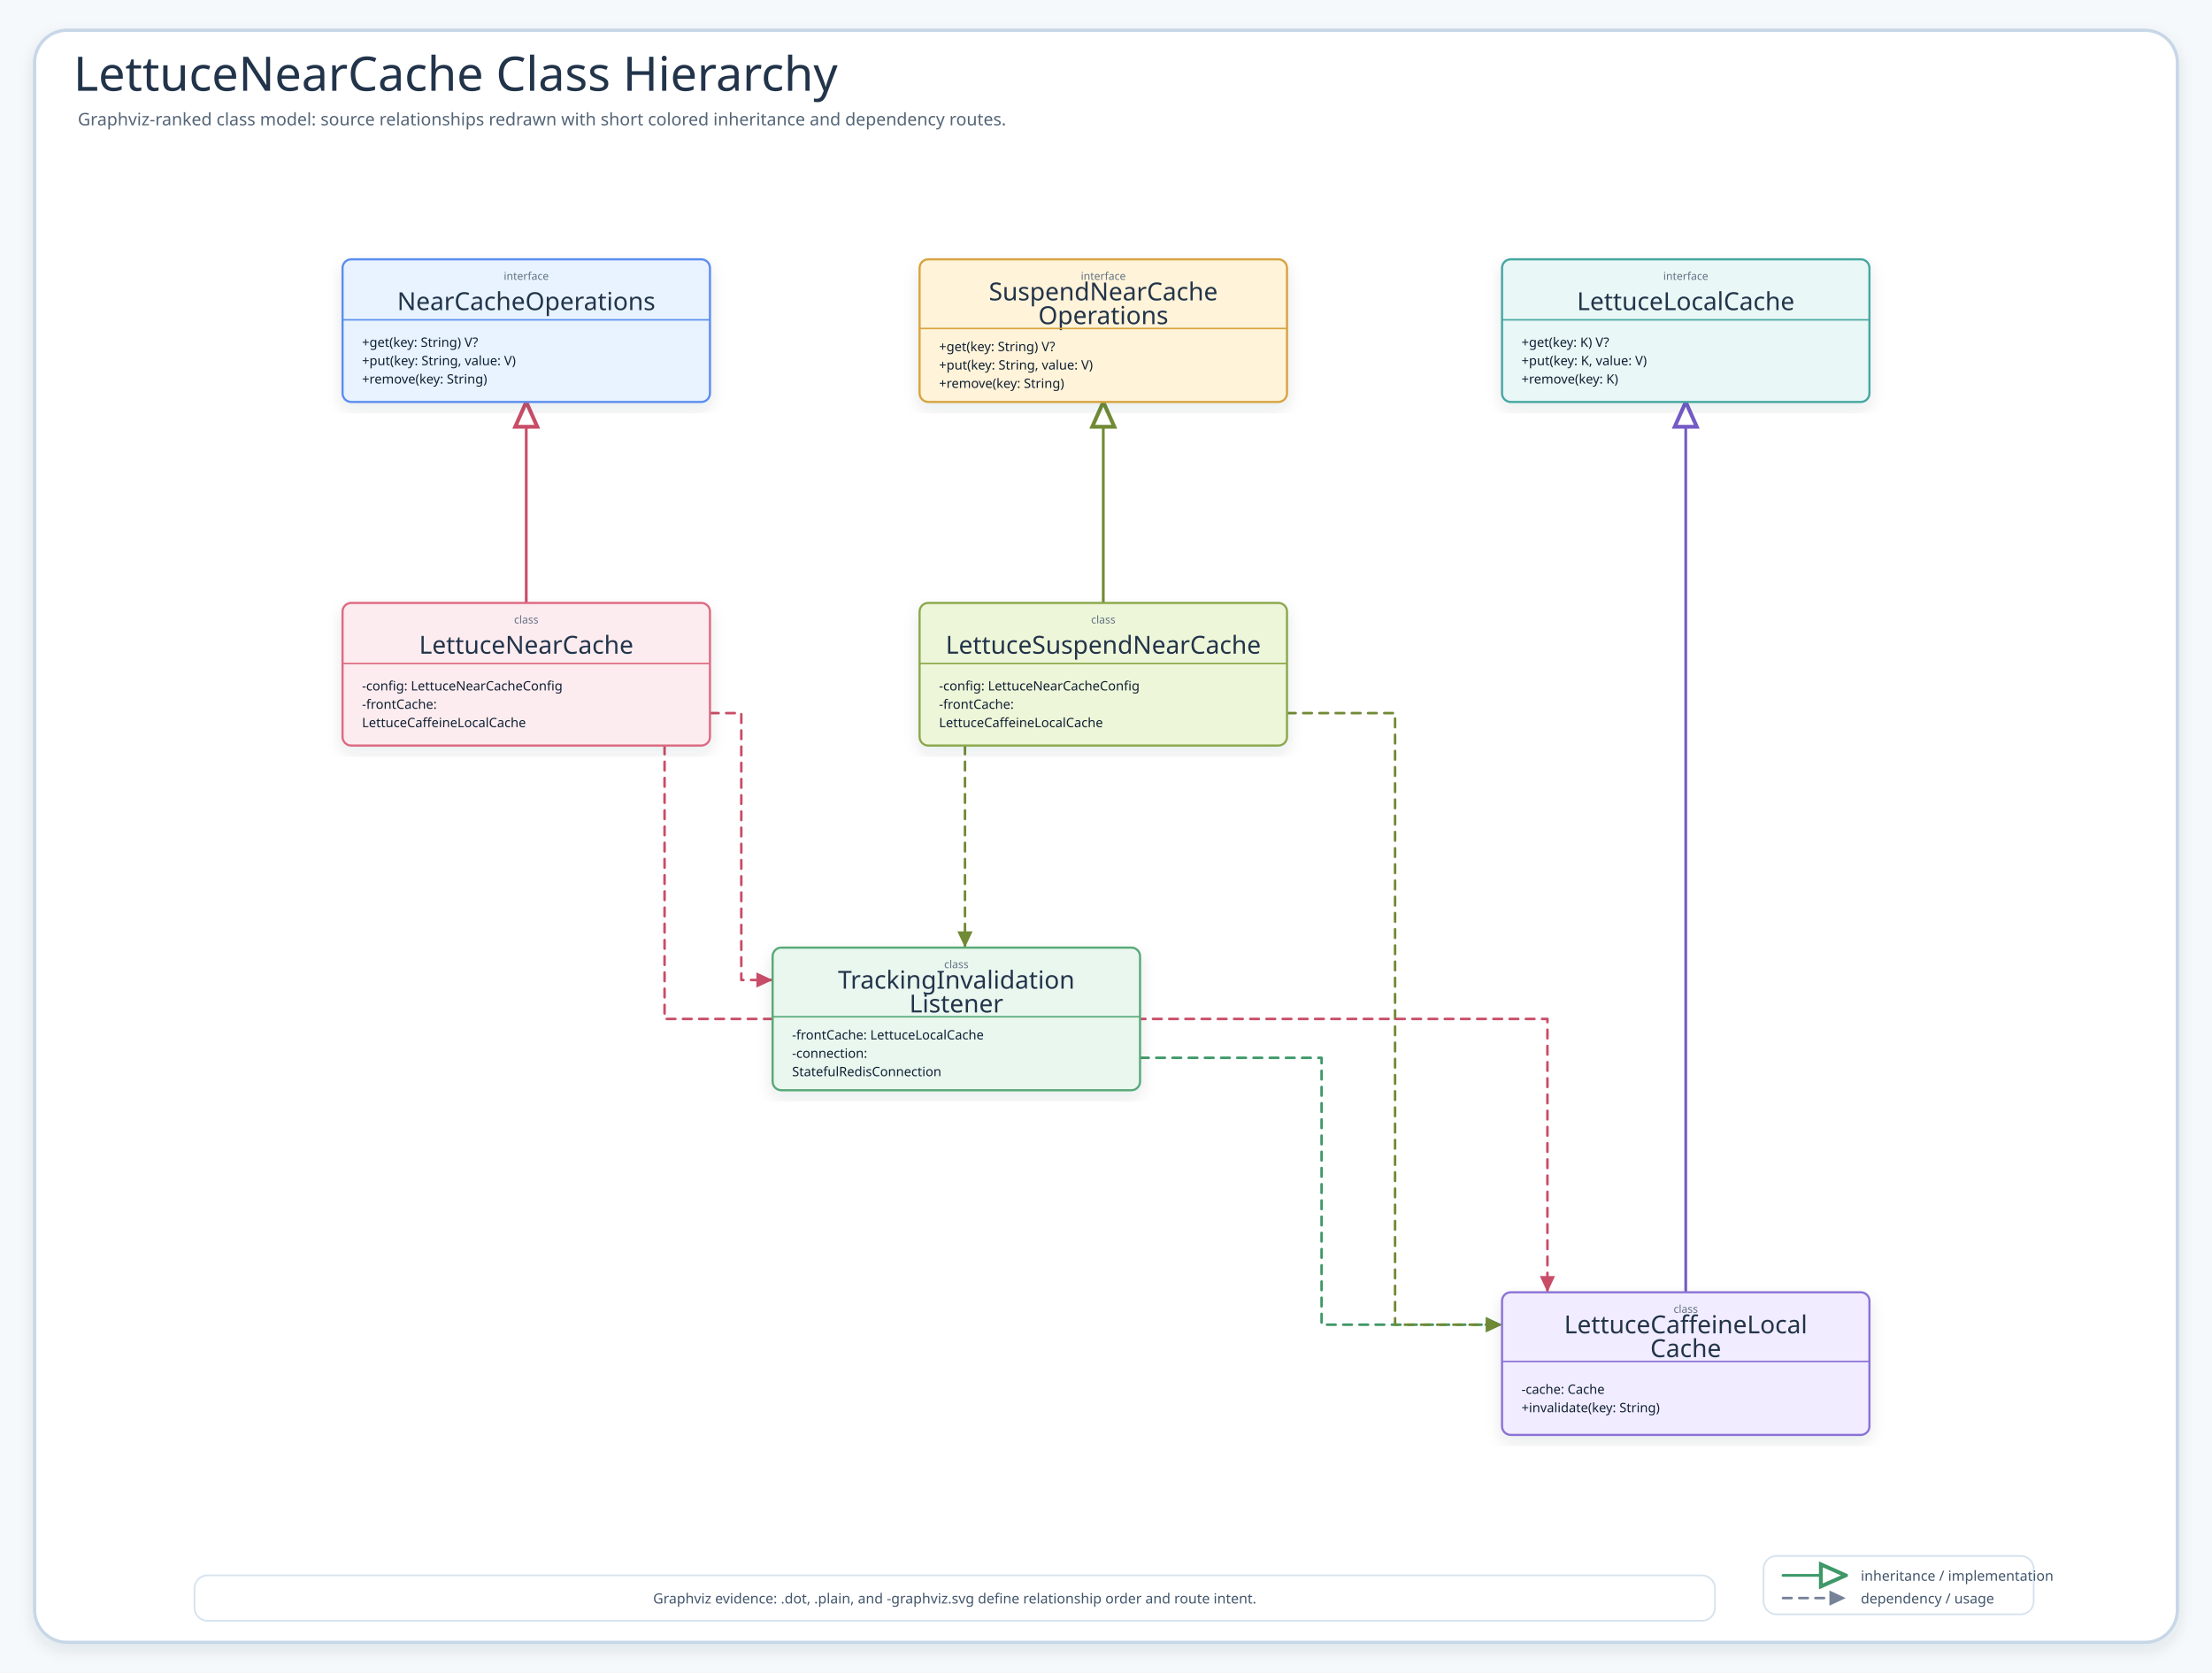
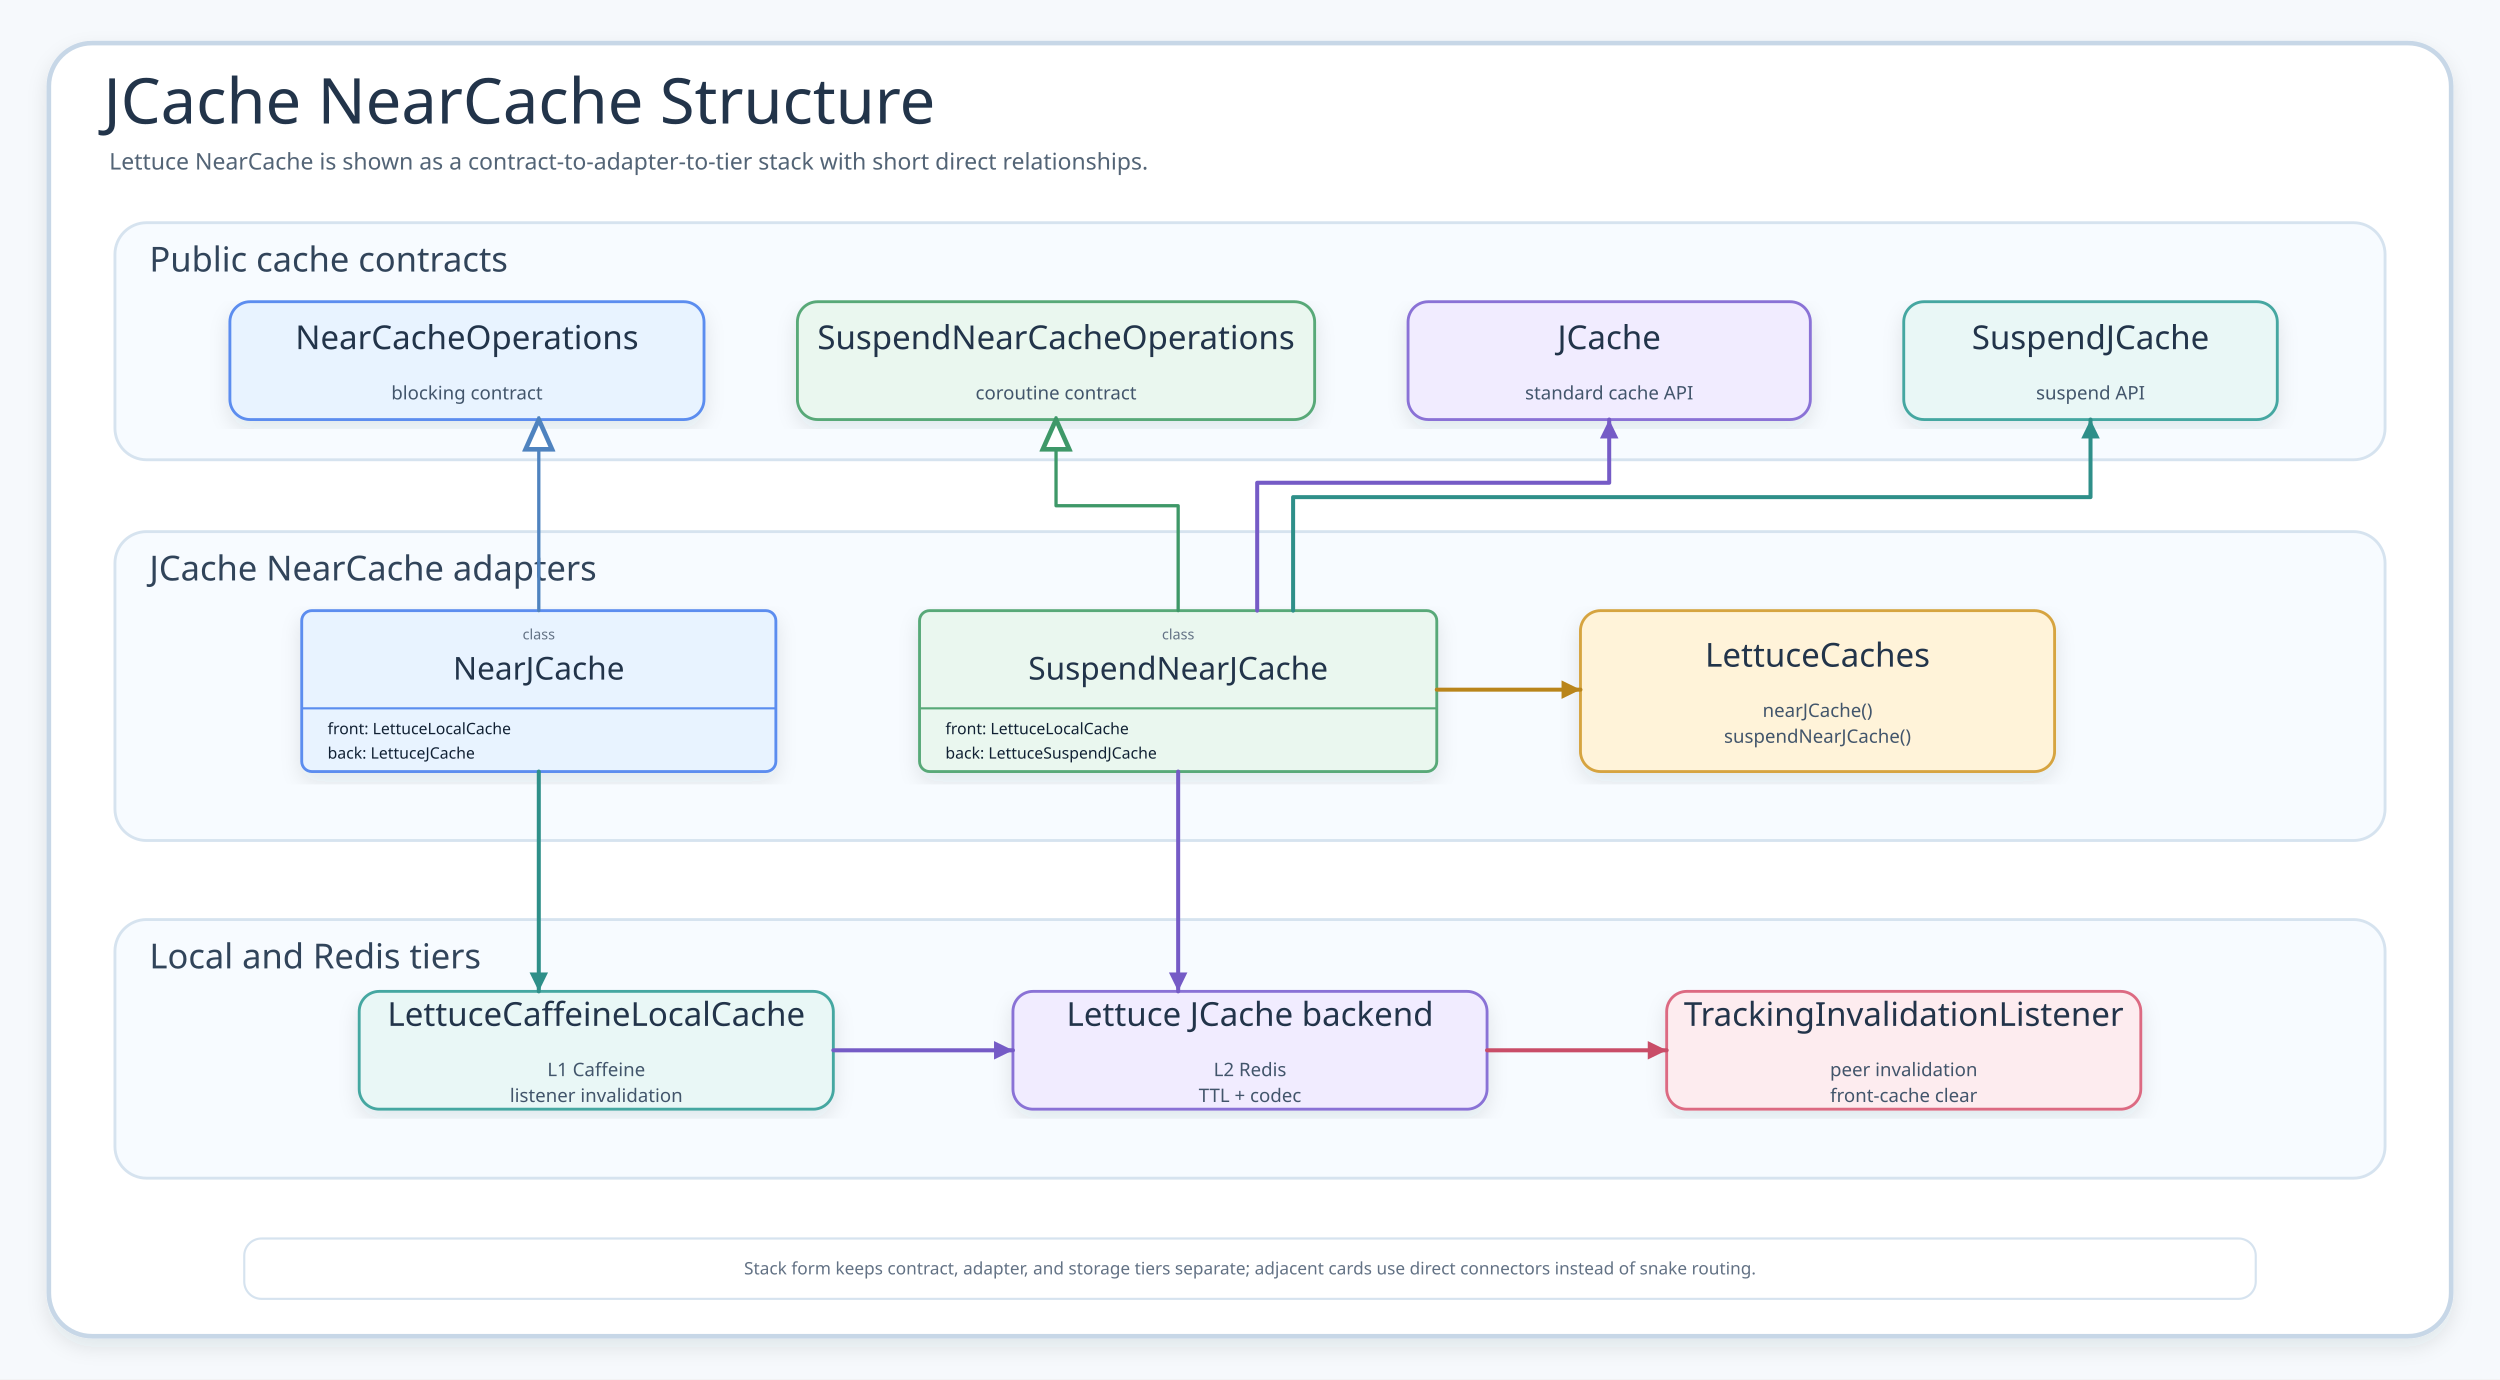
- <svg xmlns="http://www.w3.org/2000/svg" width="2047" height="1548" viewBox="0 0 2047 1548" role="img" aria-label="LettuceNearCache Class Hierarchy">
+ <svg xmlns="http://www.w3.org/2000/svg" width="1740" height="960" viewBox="0 0 1740 960" role="img" aria-label="JCache NearCache Structure">
  <defs>
    <filter id="shadow" x="-8%" y="-8%" width="116%" height="116%">
      <feDropShadow dx="0" dy="6" stdDeviation="7" flood-color="#203040" flood-opacity="0.10" />
    </filter>
-     <marker id="inheritArrow" markerWidth="11" markerHeight="10" refX="10.2" refY="5" orient="auto" markerUnits="strokeWidth">
-       <path d="M 1.2 1 L 10.2 5 L 1.2 9 Z" fill="#fff" stroke="context-stroke" stroke-width="1.4" />
+     <marker id="arrow" markerWidth="6" markerHeight="6" refX="5.4" refY="3" orient="auto" markerUnits="strokeWidth">
+       <path d="M 0.7 0.7 L 5.4 3 L 0.7 5.3 Z" fill="context-stroke" />
    </marker>
-     <marker id="depArrow" markerWidth="8" markerHeight="8" refX="7.4" refY="4" orient="auto" markerUnits="strokeWidth">
-       <path d="M 1 1 L 7.4 4 L 1 7 Z" fill="context-stroke" />
+     <marker id="inherit" markerWidth="11" markerHeight="10" refX="10" refY="5" orient="auto" markerUnits="strokeWidth">
+       <path d="M 1 1 L 10 5 L 1 9 Z" fill="#FFFFFF" stroke="context-stroke" stroke-width="1.4" />
    </marker>
    <style>
-     .canvas{fill:#F6F9FC}.frame{fill:#fff;stroke:#C7D7E7;stroke-width:3;filter:url(#shadow)}
+     .canvas{fill:#F6F9FC}.frame{fill:#fff;stroke:#C7D7E7;stroke-width:3.2;filter:url(#shadow)}
    .title{font-family:"Architects Daughter";font-size:44px;fill:#22344A}.subtitle{font-family:"Comic Mono";font-size:16px;fill:#536476}
-     .classCard{filter:url(#shadow);stroke-width:2}.classTitle{font-family:"Architects Daughter";font-size:23px;fill:#22344A}.stereo{font-family:"Comic Mono";font-size:10px;fill:#627184}.member{font-family:"Comic Mono";font-size:12px;fill:#102033}
-     .inherit{fill:none;stroke-width:2.55;stroke-linecap:round;stroke-linejoin:round;marker-end:url(#inheritArrow)}
-     .dependency{fill:none;stroke-width:2.35;stroke-linecap:round;stroke-linejoin:round;marker-end:url(#depArrow)}
-     .detail{font-family:"Comic Mono";font-size:13px;fill:#42556B}
+     .panel{fill:#F7FBFF;stroke:#D6E3EF;stroke-width:2}.panelTitle{font-family:"Architects Daughter";font-size:24px;fill:#31445A}
+     .card{filter:url(#shadow);stroke-width:2}.cardTitle{font-family:"Architects Daughter";font-size:23px;fill:#22344A}.detail{font-family:"Comic Mono";font-size:13px;fill:#42556B}
+     .classTitle{font-family:"Architects Daughter";font-size:22px;fill:#22344A}.stereo{font-family:"Comic Mono";font-size:10px;fill:#627184}.member{font-family:"Comic Mono";font-size:11px;fill:#102033}
+     .flow{fill:none;stroke-width:2.8;stroke-linecap:round;stroke-linejoin:round;marker-end:url(#arrow)}
+     .dashed{stroke-dasharray:9 8}.inherit{fill:none;stroke-width:2.3;stroke-linecap:round;stroke-linejoin:round;marker-end:url(#inherit)}
+     .small{font-family:"Comic Mono";font-size:12px;fill:#627184}.bitLabel{font-family:"Architects Daughter";font-size:22px;fill:#22344A}.bitMeta{font-family:"Comic Mono";font-size:13px;fill:#42556B}
  </style>
  </defs>
-   <rect class="canvas" width="2047" height="1548" />
-   <rect class="frame" x="32" y="28" width="1983" height="1492" rx="30" />
-   <text class="title" x="68" y="84">LettuceNearCache Class Hierarchy</text>
-   <text class="subtitle" x="72" y="116">Graphviz-ranked class model: source relationships redrawn with short colored inheritance and dependency routes.</text>
-   <path class="dependency" data-from="TrackingInvalidationListener" data-to="LettuceCaffeineLocalCache" d="M1055 979 L1223 979 L1223 1226 L1390 1226" stroke="#3E9868" stroke-dasharray="8 7" />
-   <path class="dependency" data-from="LettuceSuspendNearCache" data-to="TrackingInvalidationListener" d="M893 690 L893 877" stroke="#718A35" stroke-dasharray="8 7" />
-   <path class="dependency" data-from="LettuceSuspendNearCache" data-to="LettuceCaffeineLocalCache" d="M1191 660 L1291 660 L1291 1226 L1390 1226" stroke="#718A35" stroke-dasharray="8 7" />
-   <path class="dependency" data-from="LettuceNearCache" data-to="TrackingInvalidationListener" d="M657 660 L686 660 L686 907 L715 907" stroke="#C94D68" stroke-dasharray="8 7" />
-   <path class="dependency" data-from="LettuceNearCache" data-to="LettuceCaffeineLocalCache" d="M615 690 L615 943 L1432 943 L1432 1196" stroke="#C94D68" stroke-dasharray="8 7" />
-   <path class="inherit" data-from="LettuceCaffeineLocalCache" data-to="LettuceLocalCache" d="M1560 1196 L1560 372" stroke="#755BC6" />
-   <path class="inherit" data-from="LettuceSuspendNearCache" data-to="SuspendNearCacheOperations" d="M1021 558 L1021 372" stroke="#718A35" />
-   <path class="inherit" data-from="LettuceNearCache" data-to="NearCacheOperations" d="M487 558 L487 372" stroke="#C94D68" />
-   <g id="NearCacheOperations">
-     <rect class="classCard" x="317" y="240" width="340" height="132" rx="8" fill="#E8F3FF" stroke="#5B8DEF" />
-     <text class="stereo" x="487" y="259" text-anchor="middle">interface</text>
-     <text class="classTitle" x="487" y="287" text-anchor="middle">NearCacheOperations</text>
-     <line x1="317" y1="296" x2="657" y2="296" stroke="#5B8DEF" stroke-width="1.4" />
-     <text class="member" x="335" y="321">+get(key: String) V?</text>
-     <text class="member" x="335" y="338">+put(key: String, value: V)</text>
-     <text class="member" x="335" y="355">+remove(key: String)</text>
-   </g>
-   <g id="TrackingInvalidationListener">
-     <rect class="classCard" x="715" y="877" width="340" height="132" rx="8" fill="#EAF7EF" stroke="#58A978" />
-     <text class="stereo" x="885" y="896" text-anchor="middle">class</text>
-     <text class="classTitle" x="885" y="915" text-anchor="middle">TrackingInvalidation</text>
-     <text class="classTitle" x="885" y="937" text-anchor="middle">Listener</text>
-     <line x1="715" y1="941" x2="1055" y2="941" stroke="#58A978" stroke-width="1.4" />
-     <text class="member" x="733" y="962">-frontCache: LettuceLocalCache</text>
-     <text class="member" x="733" y="979">-connection:</text>
-     <text class="member" x="733" y="996">StatefulRedisConnection</text>
-   </g>
-   <g id="LettuceLocalCache">
-     <rect class="classCard" x="1390" y="240" width="340" height="132" rx="8" fill="#E9F7F6" stroke="#45A7A1" />
-     <text class="stereo" x="1560" y="259" text-anchor="middle">interface</text>
-     <text class="classTitle" x="1560" y="287" text-anchor="middle">LettuceLocalCache</text>
-     <line x1="1390" y1="296" x2="1730" y2="296" stroke="#45A7A1" stroke-width="1.4" />
-     <text class="member" x="1408" y="321">+get(key: K) V?</text>
-     <text class="member" x="1408" y="338">+put(key: K, value: V)</text>
-     <text class="member" x="1408" y="355">+remove(key: K)</text>
-   </g>
-   <g id="SuspendNearCacheOperations">
-     <rect class="classCard" x="851" y="240" width="340" height="132" rx="8" fill="#FFF3D9" stroke="#D6A441" />
-     <text class="stereo" x="1021" y="259" text-anchor="middle">interface</text>
-     <text class="classTitle" x="1021" y="278" text-anchor="middle">SuspendNearCache</text>
-     <text class="classTitle" x="1021" y="300" text-anchor="middle">Operations</text>
-     <line x1="851" y1="304" x2="1191" y2="304" stroke="#D6A441" stroke-width="1.4" />
-     <text class="member" x="869" y="325">+get(key: String) V?</text>
-     <text class="member" x="869" y="342">+put(key: String, value: V)</text>
-     <text class="member" x="869" y="359">+remove(key: String)</text>
-   </g>
-   <g id="LettuceNearCache">
-     <rect class="classCard" x="317" y="558" width="340" height="132" rx="8" fill="#FDECEF" stroke="#DC6B82" />
-     <text class="stereo" x="487" y="577" text-anchor="middle">class</text>
-     <text class="classTitle" x="487" y="605" text-anchor="middle">LettuceNearCache</text>
-     <line x1="317" y1="614" x2="657" y2="614" stroke="#DC6B82" stroke-width="1.4" />
-     <text class="member" x="335" y="639">-config: LettuceNearCacheConfig</text>
-     <text class="member" x="335" y="656">-frontCache:</text>
-     <text class="member" x="335" y="673">LettuceCaffeineLocalCache</text>
-   </g>
-   <g id="LettuceCaffeineLocalCache">
-     <rect class="classCard" x="1390" y="1196" width="340" height="132" rx="8" fill="#F1ECFF" stroke="#8A72D6" />
-     <text class="stereo" x="1560" y="1215" text-anchor="middle">class</text>
-     <text class="classTitle" x="1560" y="1234" text-anchor="middle">LettuceCaffeineLocal</text>
-     <text class="classTitle" x="1560" y="1256" text-anchor="middle">Cache</text>
-     <line x1="1390" y1="1260" x2="1730" y2="1260" stroke="#8A72D6" stroke-width="1.4" />
-     <text class="member" x="1408" y="1290">-cache: Cache</text>
-     <text class="member" x="1408" y="1307">+invalidate(key: String)</text>
-   </g>
-   <g id="LettuceSuspendNearCache">
-     <rect class="classCard" x="851" y="558" width="340" height="132" rx="8" fill="#EEF6D9" stroke="#8BA84D" />
-     <text class="stereo" x="1021" y="577" text-anchor="middle">class</text>
-     <text class="classTitle" x="1021" y="605" text-anchor="middle">LettuceSuspendNearCache</text>
-     <line x1="851" y1="614" x2="1191" y2="614" stroke="#8BA84D" stroke-width="1.4" />
-     <text class="member" x="869" y="639">-config: LettuceNearCacheConfig</text>
-     <text class="member" x="869" y="656">-frontCache:</text>
-     <text class="member" x="869" y="673">LettuceCaffeineLocalCache</text>
+   <rect class="canvas" width="1740" height="960" />
+   <rect class="frame" x="34" y="30" width="1672" height="900" rx="30" />
+   <text class="title" x="72" y="86">JCache NearCache Structure</text>
+   <text class="subtitle" x="76" y="118">Lettuce NearCache is shown as a contract-to-adapter-to-tier stack with short direct relationships.</text>
+   <g>
+     <rect class="panel" x="80" y="155" width="1580" height="165" rx="22" />
+     <text class="panelTitle" x="104" y="189">Public cache contracts</text>
  </g>
  <g>
-     <rect x="1632" y="1440" width="250" height="54" rx="12" fill="#FFFFFF" stroke="#D6E3EF" stroke-width="1.6" />
-     <path class="inherit" d="M1650 1458 L1708 1458" stroke="#3E9868" />
-     <text class="detail" x="1722" y="1463">inheritance / implementation</text>
-     <path class="dependency" d="M1650 1479 L1708 1479" stroke="#758297" stroke-dasharray="8 7" />
-     <text class="detail" x="1722" y="1484">dependency / usage</text>
+     <rect class="panel" x="80" y="370" width="1580" height="215" rx="22" />
+     <text class="panelTitle" x="104" y="404">JCache NearCache adapters</text>
  </g>
  <g>
-     <rect x="180" y="1458" width="1407" height="42" rx="12" fill="#FFFFFF" stroke="#D6E3EF" stroke-width="1.6" />
-     <text class="detail" x="883.5" y="1484" text-anchor="middle">Graphviz evidence: .dot, .plain, and -graphviz.svg define relationship order and route intent.</text>
+     <rect class="panel" x="80" y="640" width="1580" height="180" rx="22" />
+     <text class="panelTitle" x="104" y="674">Local and Redis tiers</text>
+   </g>
+   <g id="nearOps">
+     <rect class="card" x="160" y="210" width="330" height="82" rx="14" fill="#E8F3FF" stroke="#5B8DEF" />
+     <text class="cardTitle" x="325" y="243" text-anchor="middle">NearCacheOperations</text>
+     <text class="detail" x="325" y="278" text-anchor="middle">blocking contract</text>
+   </g>
+   <g id="suspendOps">
+     <rect class="card" x="555" y="210" width="360" height="82" rx="14" fill="#EAF7EF" stroke="#58A978" />
+     <text class="cardTitle" x="735" y="243" text-anchor="middle">SuspendNearCacheOperations</text>
+     <text class="detail" x="735" y="278" text-anchor="middle">coroutine contract</text>
+   </g>
+   <g id="jcache">
+     <rect class="card" x="980" y="210" width="280" height="82" rx="14" fill="#F1ECFF" stroke="#8A72D6" />
+     <text class="cardTitle" x="1120" y="243" text-anchor="middle">JCache</text>
+     <text class="detail" x="1120" y="278" text-anchor="middle">standard cache API</text>
+   </g>
+   <g id="suspendJCache">
+     <rect class="card" x="1325" y="210" width="260" height="82" rx="14" fill="#E9F7F6" stroke="#45A7A1" />
+     <text class="cardTitle" x="1455" y="243" text-anchor="middle">SuspendJCache</text>
+     <text class="detail" x="1455" y="278" text-anchor="middle">suspend API</text>
+   </g>
+   <g id="near">
+     <rect class="card" x="210" y="425" width="330" height="112" rx="7" fill="#E8F3FF" stroke="#5B8DEF" />
+     <line x1="210" y1="493" x2="540" y2="493" stroke="#5B8DEF" stroke-width="1.5" />
+     <text class="stereo" x="375" y="445" text-anchor="middle">class</text>
+     <text class="classTitle" x="375" y="473" text-anchor="middle">NearJCache</text>
+     <text class="member" x="228" y="511">front: LettuceLocalCache</text>
+     <text class="member" x="228" y="528">back: LettuceJCache</text>
+   </g>
+   <g id="snear">
+     <rect class="card" x="640" y="425" width="360" height="112" rx="7" fill="#EAF7EF" stroke="#58A978" />
+     <line x1="640" y1="493" x2="1000" y2="493" stroke="#58A978" stroke-width="1.5" />
+     <text class="stereo" x="820" y="445" text-anchor="middle">class</text>
+     <text class="classTitle" x="820" y="473" text-anchor="middle">SuspendNearJCache</text>
+     <text class="member" x="658" y="511">front: LettuceLocalCache</text>
+     <text class="member" x="658" y="528">back: LettuceSuspendJCache</text>
+   </g>
+   <g id="factory">
+     <rect class="card" x="1100" y="425" width="330" height="112" rx="14" fill="#FFF3D9" stroke="#D6A441" />
+     <text class="cardTitle" x="1265" y="464" text-anchor="middle">LettuceCaches</text>
+     <text class="detail" x="1265" y="499" text-anchor="middle">nearJCache()</text>
+     <text class="detail" x="1265" y="517" text-anchor="middle">suspendNearJCache()</text>
+   </g>
+   <g id="front">
+     <rect class="card" x="250" y="690" width="330" height="82" rx="14" fill="#E9F7F6" stroke="#45A7A1" />
+     <text class="cardTitle" x="415" y="714" text-anchor="middle">LettuceCaffeineLocalCache</text>
+     <text class="detail" x="415" y="749" text-anchor="middle">L1 Caffeine</text>
+     <text class="detail" x="415" y="767" text-anchor="middle">listener invalidation</text>
+   </g>
+   <g id="redis">
+     <rect class="card" x="705" y="690" width="330" height="82" rx="14" fill="#F1ECFF" stroke="#8A72D6" />
+     <text class="cardTitle" x="870" y="714" text-anchor="middle">Lettuce JCache backend</text>
+     <text class="detail" x="870" y="749" text-anchor="middle">L2 Redis</text>
+     <text class="detail" x="870" y="767" text-anchor="middle">TTL + codec</text>
+   </g>
+   <g id="tracking">
+     <rect class="card" x="1160" y="690" width="330" height="82" rx="14" fill="#FDECEF" stroke="#DC6B82" />
+     <text class="cardTitle" x="1325" y="714" text-anchor="middle">TrackingInvalidationListener</text>
+     <text class="detail" x="1325" y="749" text-anchor="middle">peer invalidation</text>
+     <text class="detail" x="1325" y="767" text-anchor="middle">front-cache clear</text>
+   </g>
+   <path class="inherit" d="M375 425 L375 292" stroke="#4F83BF" />
+   <path class="inherit" d="M820 425 L820 352 L735 352 L735 292" stroke="#3E9868" />
+   <path class="flow" d="M875 425 L875 336 L1120 336 L1120 292" stroke="#755BC6" />
+   <path class="flow" d="M900 425 L900 346 L1455 346 L1455 292" stroke="#2E8F89" />
+   <path class="flow" d="M375 537 L375 690" stroke="#2E8F89" />
+   <path class="flow" d="M820 537 L820 690" stroke="#755BC6" />
+   <path class="flow" d="M1000 480 L1100 480" stroke="#B9851B" />
+   <path class="flow" d="M1035 731 L1160 731" stroke="#C94D68" />
+   <path class="flow" d="M580 731 L705 731" stroke="#755BC6" />
+   <g>
+     <rect x="170" y="862" width="1400" height="42" rx="12" fill="#FFFFFF" stroke="#D6E3EF" stroke-width="1.5" />
+     <text class="small" x="870" y="887" text-anchor="middle">Stack form keeps contract, adapter, and storage tiers separate; adjacent cards use direct connectors instead of snake routing.</text>
  </g>
</svg>
